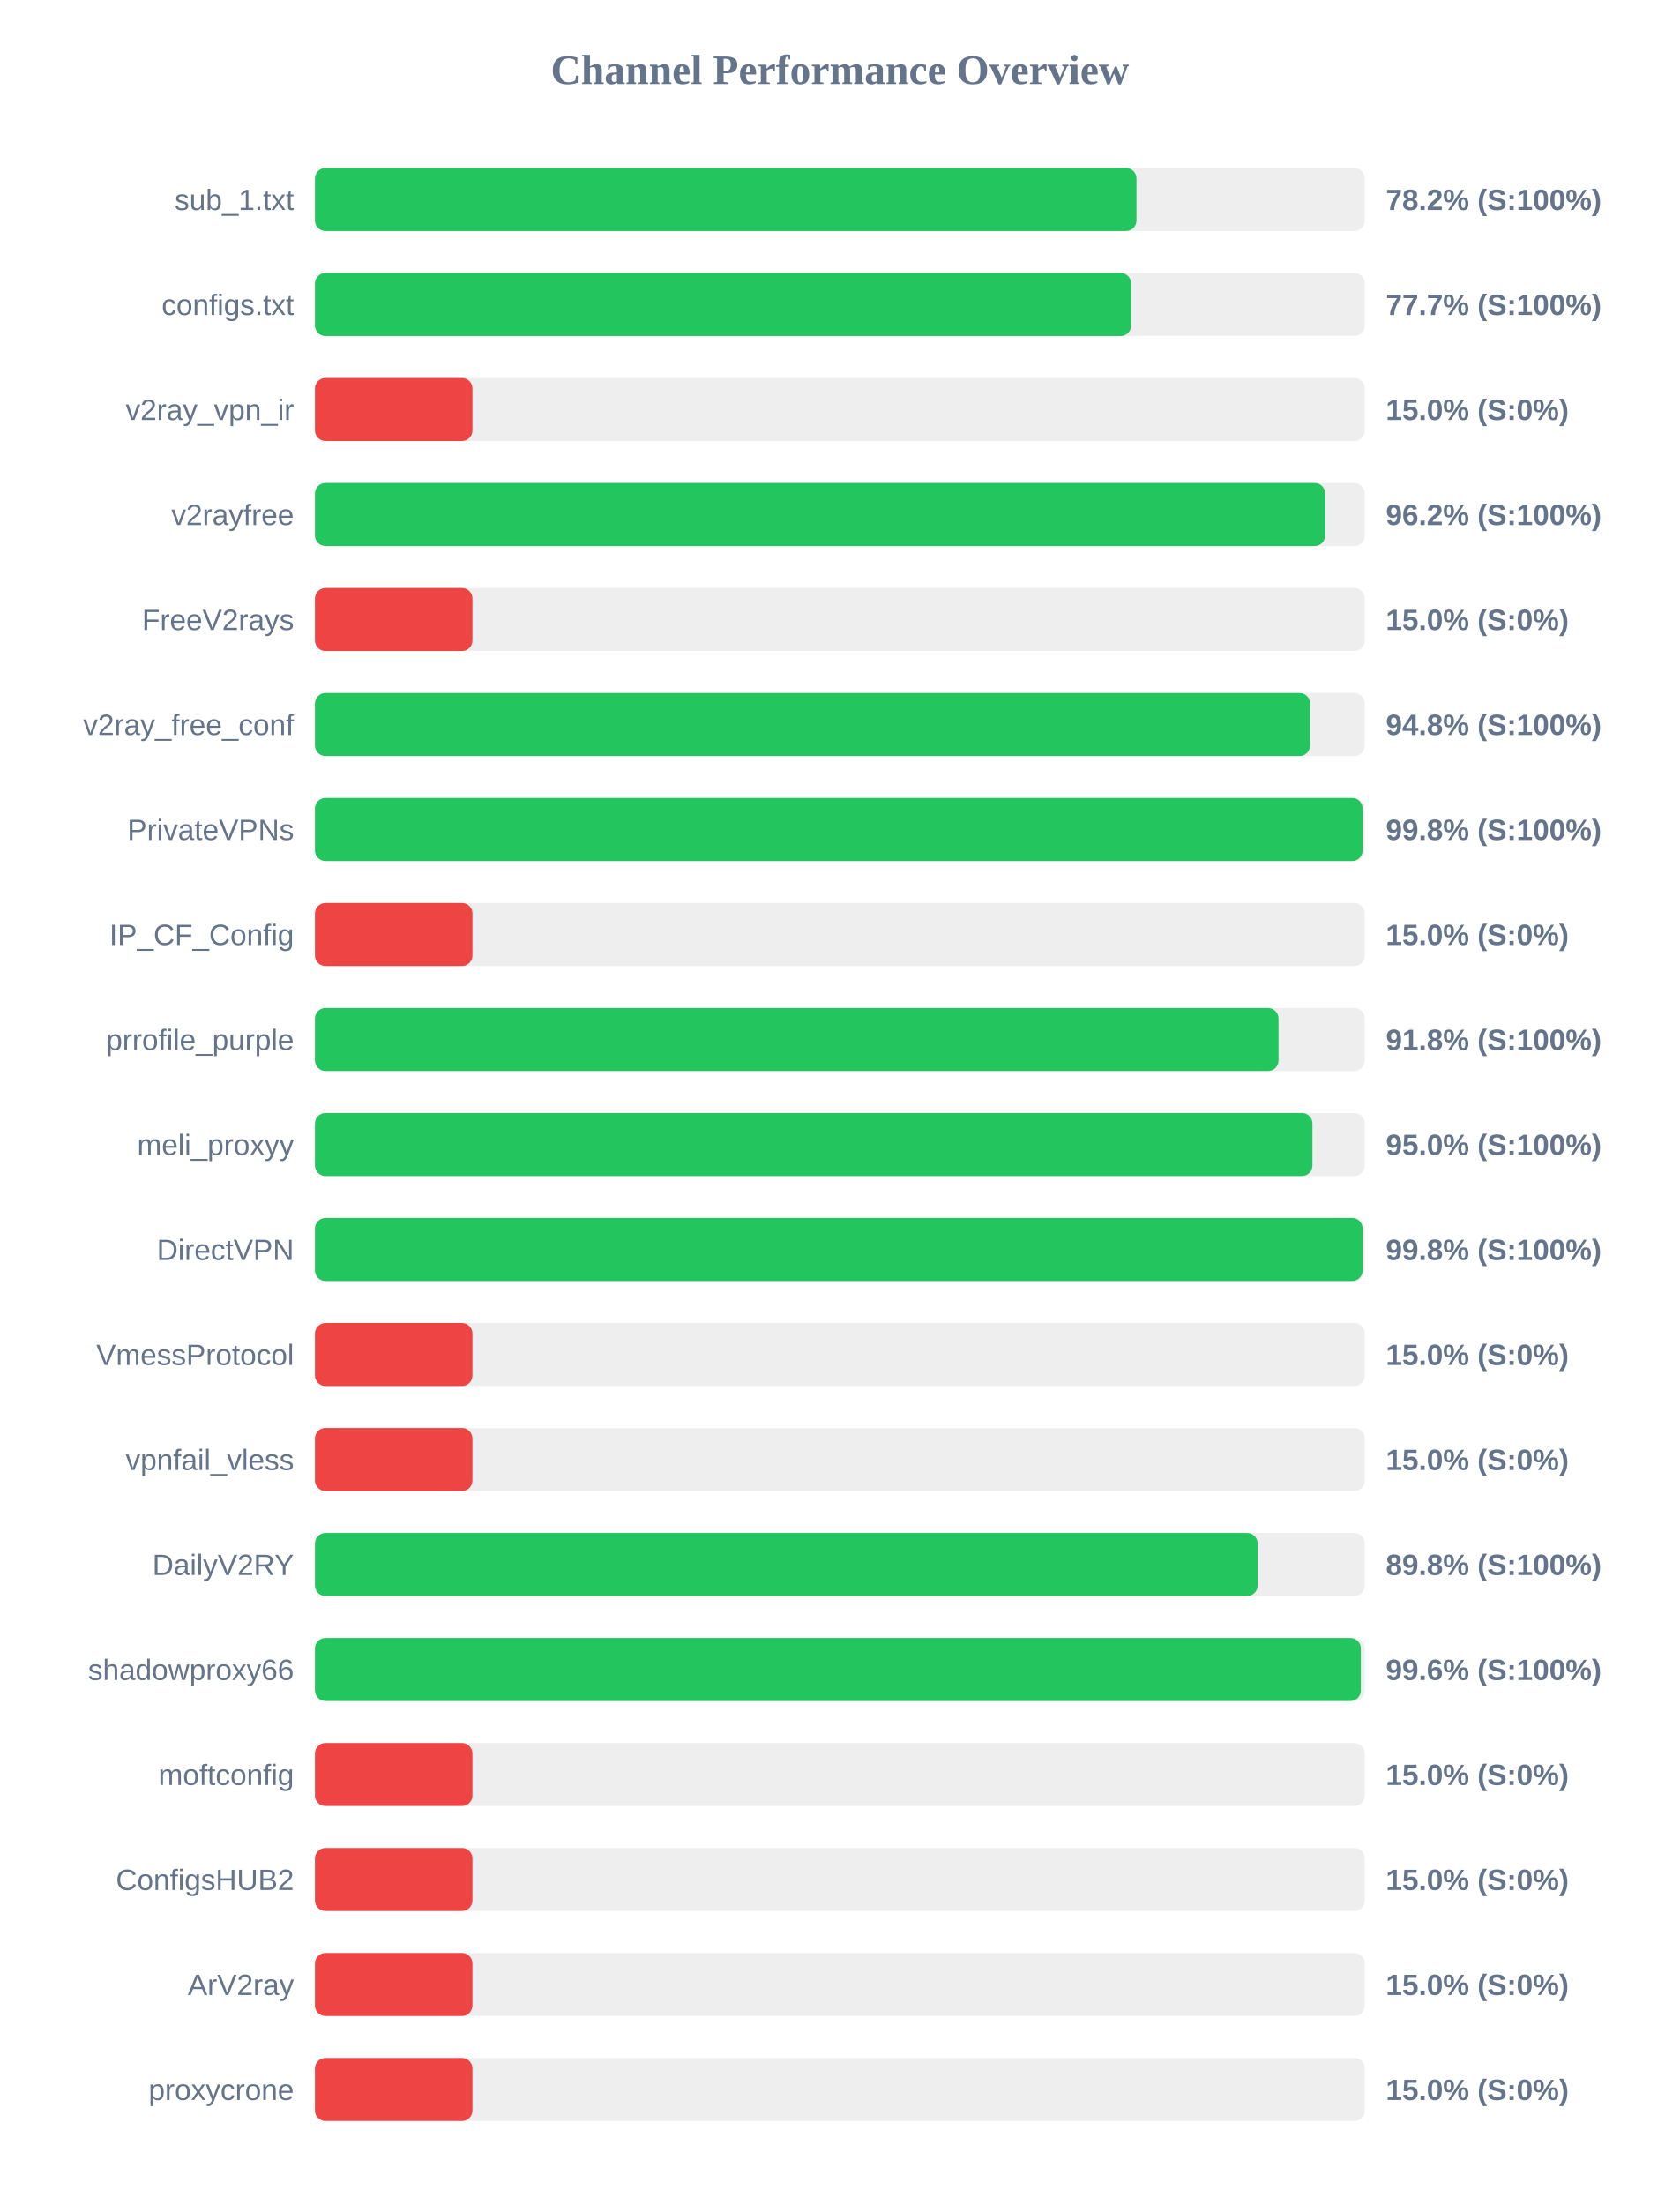
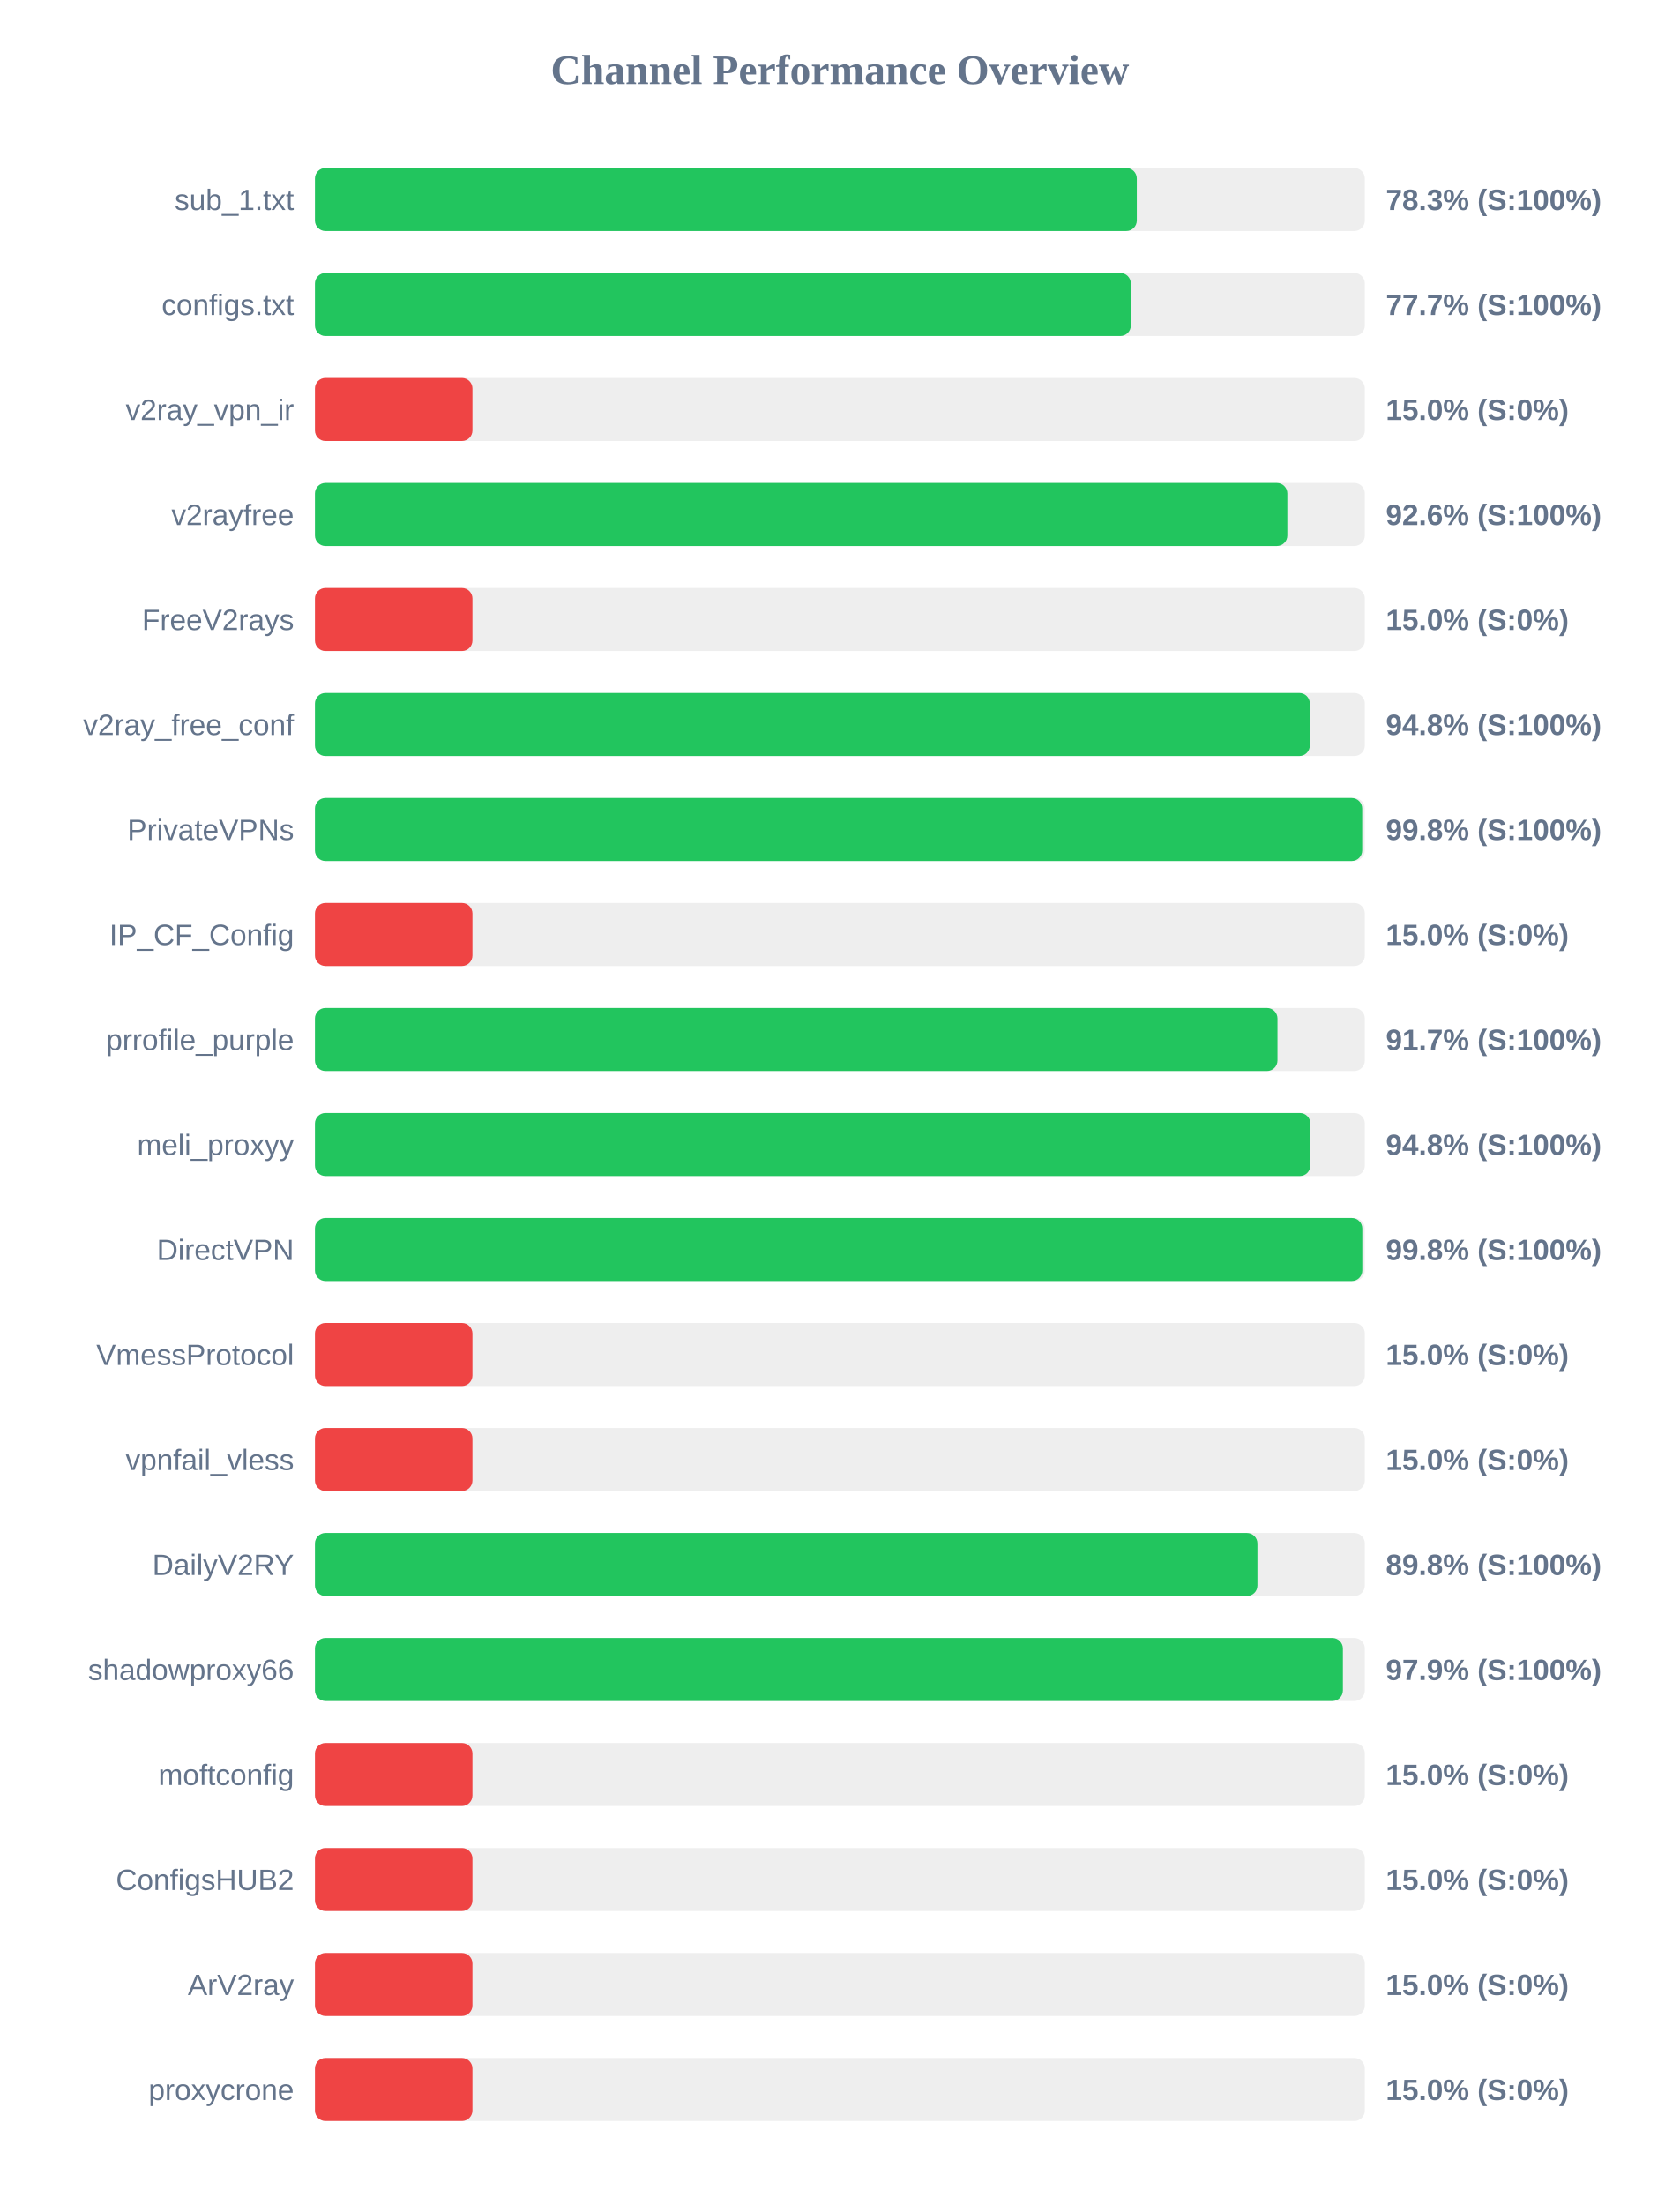
<svg xmlns="http://www.w3.org/2000/svg" width="800" height="1050" version="1.1">
  <style>
        .row { font: 14px Arial; fill: #64748b; }
        .score { font: bold 14px Arial; fill: #64748b; }
    </style>
  <text x="400" y="40" text-anchor="middle" font-size="20px" font-weight="bold" fill="#64748b">Channel Performance Overview</text>
  <rect x="150" y="80" width="500" height="30" fill="#eee" rx="5" />
-   <rect x="150" y="80" width="391.25" height="30" fill="#22c55e" rx="5" />
+   <rect x="150" y="80" width="391.4" height="30" fill="#22c55e" rx="5" />
  <text x="140" y="100" text-anchor="end" class="row">sub_1.txt</text>
-   <text x="660" y="100" text-anchor="start" class="score">78.2% (S:100%)</text>
+   <text x="660" y="100" text-anchor="start" class="score">78.3% (S:100%)</text>
  <rect x="150" y="130" width="500" height="30" fill="#eee" rx="5" />
-   <rect x="150" y="130" width="388.7" height="30" fill="#22c55e" rx="5" />
+   <rect x="150" y="130" width="388.55" height="30" fill="#22c55e" rx="5" />
  <text x="140" y="150" text-anchor="end" class="row">configs.txt</text>
  <text x="660" y="150" text-anchor="start" class="score">77.7% (S:100%)</text>
  <rect x="150" y="180" width="500" height="30" fill="#eee" rx="5" />
  <rect x="150" y="180" width="75.0" height="30" fill="#ef4444" rx="5" />
  <text x="140" y="200" text-anchor="end" class="row">v2ray_vpn_ir</text>
  <text x="660" y="200" text-anchor="start" class="score">15.0% (S:0%)</text>
  <rect x="150" y="230" width="500" height="30" fill="#eee" rx="5" />
-   <rect x="150" y="230" width="481.1" height="30" fill="#22c55e" rx="5" />
+   <rect x="150" y="230" width="463.1" height="30" fill="#22c55e" rx="5" />
  <text x="140" y="250" text-anchor="end" class="row">v2rayfree</text>
-   <text x="660" y="250" text-anchor="start" class="score">96.2% (S:100%)</text>
+   <text x="660" y="250" text-anchor="start" class="score">92.6% (S:100%)</text>
  <rect x="150" y="280" width="500" height="30" fill="#eee" rx="5" />
  <rect x="150" y="280" width="75.0" height="30" fill="#ef4444" rx="5" />
  <text x="140" y="300" text-anchor="end" class="row">FreeV2rays</text>
  <text x="660" y="300" text-anchor="start" class="score">15.0% (S:0%)</text>
  <rect x="150" y="330" width="500" height="30" fill="#eee" rx="5" />
-   <rect x="150" y="330" width="473.9" height="30" fill="#22c55e" rx="5" />
+   <rect x="150" y="330" width="473.8" height="30" fill="#22c55e" rx="5" />
  <text x="140" y="350" text-anchor="end" class="row">v2ray_free_conf</text>
  <text x="660" y="350" text-anchor="start" class="score">94.8% (S:100%)</text>
  <rect x="150" y="380" width="500" height="30" fill="#eee" rx="5" />
-   <rect x="150" y="380" width="498.95" height="30" fill="#22c55e" rx="5" />
+   <rect x="150" y="380" width="498.75" height="30" fill="#22c55e" rx="5" />
  <text x="140" y="400" text-anchor="end" class="row">PrivateVPNs</text>
  <text x="660" y="400" text-anchor="start" class="score">99.8% (S:100%)</text>
  <rect x="150" y="430" width="500" height="30" fill="#eee" rx="5" />
  <rect x="150" y="430" width="75.0" height="30" fill="#ef4444" rx="5" />
  <text x="140" y="450" text-anchor="end" class="row">IP_CF_Config</text>
  <text x="660" y="450" text-anchor="start" class="score">15.0% (S:0%)</text>
  <rect x="150" y="480" width="500" height="30" fill="#eee" rx="5" />
-   <rect x="150" y="480" width="458.9" height="30" fill="#22c55e" rx="5" />
+   <rect x="150" y="480" width="458.4" height="30" fill="#22c55e" rx="5" />
  <text x="140" y="500" text-anchor="end" class="row">prrofile_purple</text>
-   <text x="660" y="500" text-anchor="start" class="score">91.8% (S:100%)</text>
+   <text x="660" y="500" text-anchor="start" class="score">91.7% (S:100%)</text>
  <rect x="150" y="530" width="500" height="30" fill="#eee" rx="5" />
-   <rect x="150" y="530" width="475.05" height="30" fill="#22c55e" rx="5" />
+   <rect x="150" y="530" width="474.05" height="30" fill="#22c55e" rx="5" />
  <text x="140" y="550" text-anchor="end" class="row">meli_proxyy</text>
-   <text x="660" y="550" text-anchor="start" class="score">95.0% (S:100%)</text>
+   <text x="660" y="550" text-anchor="start" class="score">94.8% (S:100%)</text>
  <rect x="150" y="580" width="500" height="30" fill="#eee" rx="5" />
-   <rect x="150" y="580" width="498.95" height="30" fill="#22c55e" rx="5" />
+   <rect x="150" y="580" width="498.8" height="30" fill="#22c55e" rx="5" />
  <text x="140" y="600" text-anchor="end" class="row">DirectVPN</text>
  <text x="660" y="600" text-anchor="start" class="score">99.8% (S:100%)</text>
  <rect x="150" y="630" width="500" height="30" fill="#eee" rx="5" />
  <rect x="150" y="630" width="75.0" height="30" fill="#ef4444" rx="5" />
  <text x="140" y="650" text-anchor="end" class="row">VmessProtocol</text>
  <text x="660" y="650" text-anchor="start" class="score">15.0% (S:0%)</text>
  <rect x="150" y="680" width="500" height="30" fill="#eee" rx="5" />
  <rect x="150" y="680" width="75.0" height="30" fill="#ef4444" rx="5" />
  <text x="140" y="700" text-anchor="end" class="row">vpnfail_vless</text>
  <text x="660" y="700" text-anchor="start" class="score">15.0% (S:0%)</text>
  <rect x="150" y="730" width="500" height="30" fill="#eee" rx="5" />
-   <rect x="150" y="730" width="448.95" height="30" fill="#22c55e" rx="5" />
+   <rect x="150" y="730" width="448.85" height="30" fill="#22c55e" rx="5" />
  <text x="140" y="750" text-anchor="end" class="row">DailyV2RY</text>
  <text x="660" y="750" text-anchor="start" class="score">89.8% (S:100%)</text>
  <rect x="150" y="780" width="500" height="30" fill="#eee" rx="5" />
-   <rect x="150" y="780" width="498.1" height="30" fill="#22c55e" rx="5" />
+   <rect x="150" y="780" width="489.55" height="30" fill="#22c55e" rx="5" />
  <text x="140" y="800" text-anchor="end" class="row">shadowproxy66</text>
-   <text x="660" y="800" text-anchor="start" class="score">99.6% (S:100%)</text>
+   <text x="660" y="800" text-anchor="start" class="score">97.9% (S:100%)</text>
  <rect x="150" y="830" width="500" height="30" fill="#eee" rx="5" />
  <rect x="150" y="830" width="75.0" height="30" fill="#ef4444" rx="5" />
  <text x="140" y="850" text-anchor="end" class="row">moftconfig</text>
  <text x="660" y="850" text-anchor="start" class="score">15.0% (S:0%)</text>
  <rect x="150" y="880" width="500" height="30" fill="#eee" rx="5" />
  <rect x="150" y="880" width="75.0" height="30" fill="#ef4444" rx="5" />
  <text x="140" y="900" text-anchor="end" class="row">ConfigsHUB2</text>
  <text x="660" y="900" text-anchor="start" class="score">15.0% (S:0%)</text>
  <rect x="150" y="930" width="500" height="30" fill="#eee" rx="5" />
  <rect x="150" y="930" width="75.0" height="30" fill="#ef4444" rx="5" />
  <text x="140" y="950" text-anchor="end" class="row">ArV2ray</text>
  <text x="660" y="950" text-anchor="start" class="score">15.0% (S:0%)</text>
  <rect x="150" y="980" width="500" height="30" fill="#eee" rx="5" />
  <rect x="150" y="980" width="75.0" height="30" fill="#ef4444" rx="5" />
  <text x="140" y="1000" text-anchor="end" class="row">proxycrone</text>
  <text x="660" y="1000" text-anchor="start" class="score">15.0% (S:0%)</text>
</svg>
